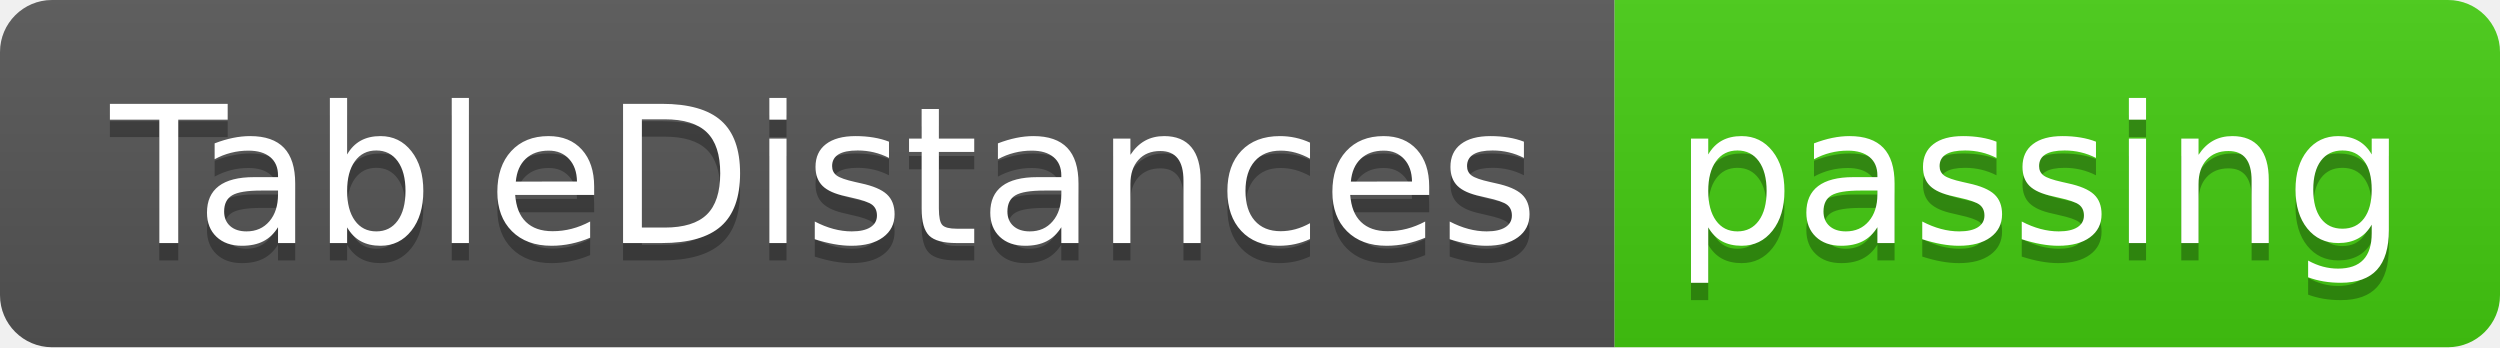
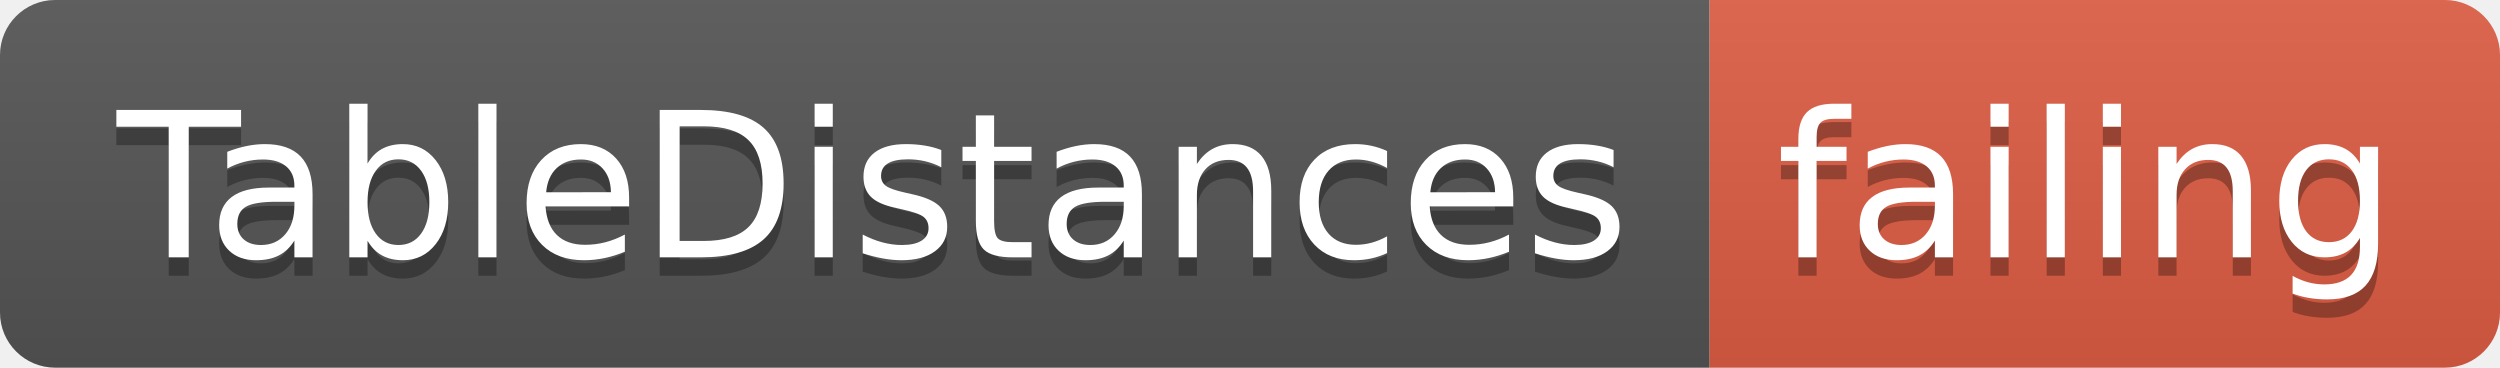
- <svg xmlns="http://www.w3.org/2000/svg" width="144" height="20">
+ <svg xmlns="http://www.w3.org/2000/svg" width="136" height="20">
  <linearGradient id="smooth" x2="0" y2="100%">
    <stop offset="0" stop-color="#bbb" stop-opacity=".1" />
    <stop offset="1" stop-opacity=".1" />
  </linearGradient>
  <clipPath id="round">
-     <rect width="144" height="20" rx="3" fill="#fff" />
+     <rect width="136" height="20" rx="3" fill="#fff" />
  </clipPath>
  <g clip-path="url(#round)">
    <rect width="93" height="20" fill="#555" />
-     <rect x="93" width="51" height="20" fill="#4c1" />
-     <rect width="144" height="20" fill="url(#smooth)" />
+     <rect x="93" width="43" height="20" fill="#e05d44" />
+     <rect width="136" height="20" fill="url(#smooth)" />
  </g>
  <g fill="#fff" text-anchor="middle" font-family="DejaVu Sans,Verdana,Geneva,sans-serif" font-size="110">
    <text x="475" y="150" fill="#010101" fill-opacity=".3" transform="scale(0.1)" textLength="830" lengthAdjust="spacing">TableDistances</text>
    <text x="475" y="140" transform="scale(0.1)" textLength="830" lengthAdjust="spacing">TableDistances</text>
-     <text x="1175" y="150" fill="#010101" fill-opacity=".3" transform="scale(0.1)" textLength="410" lengthAdjust="spacing">passing</text>
-     <text x="1175" y="140" transform="scale(0.1)" textLength="410" lengthAdjust="spacing">passing</text>
+     <text x="1135" y="150" fill="#010101" fill-opacity=".3" transform="scale(0.1)" textLength="330" lengthAdjust="spacing">failing</text>
+     <text x="1135" y="140" transform="scale(0.1)" textLength="330" lengthAdjust="spacing">failing</text>
  </g>
</svg>
